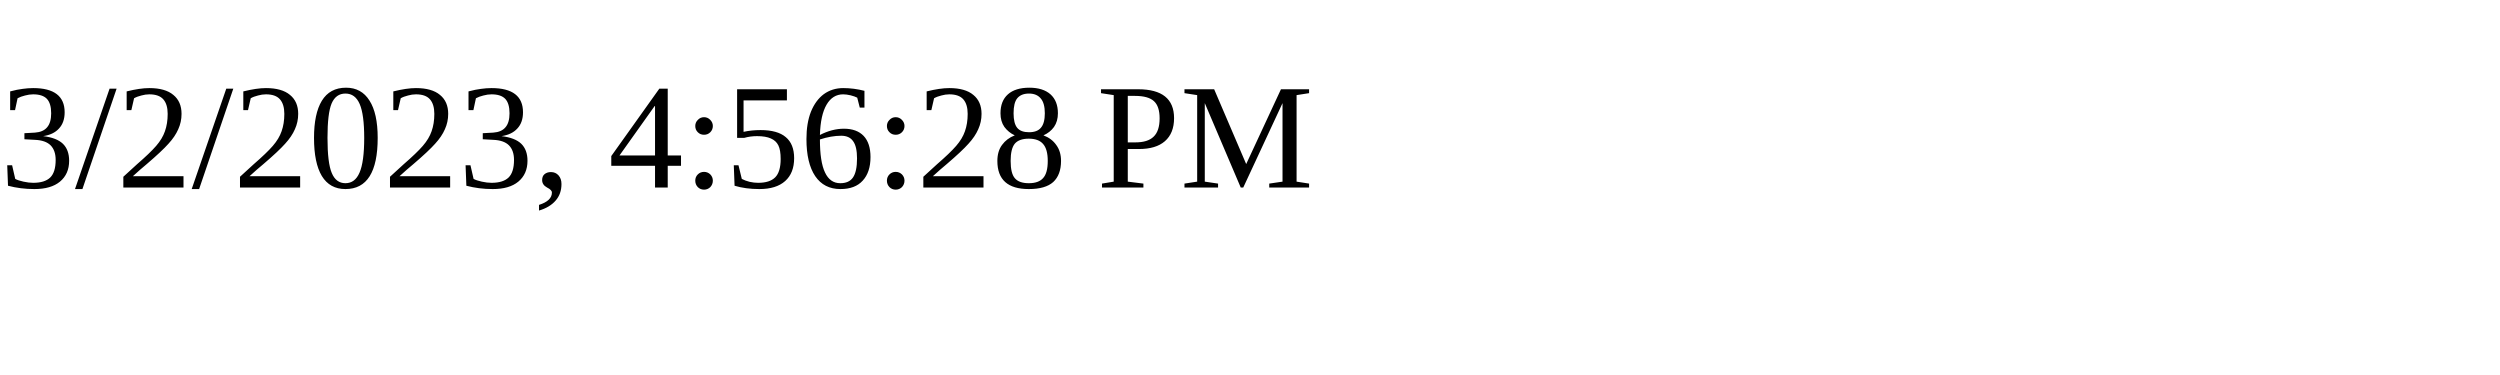
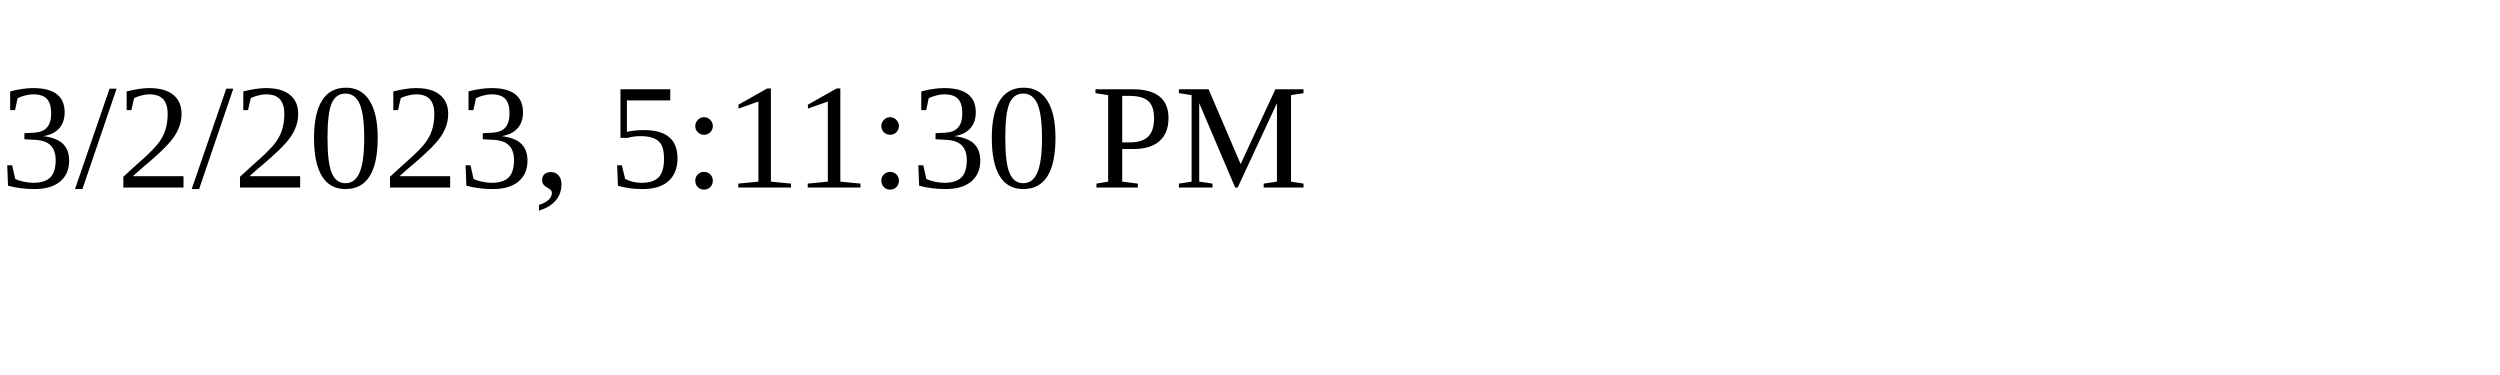
<svg xmlns="http://www.w3.org/2000/svg" height="30" width="200">
-   <text x="0" y="15">3/2/2023, 4:56:28 PM</text>
+   <text x="0" y="15">3/2/2023, 5:11:30 PM</text>
</svg>
